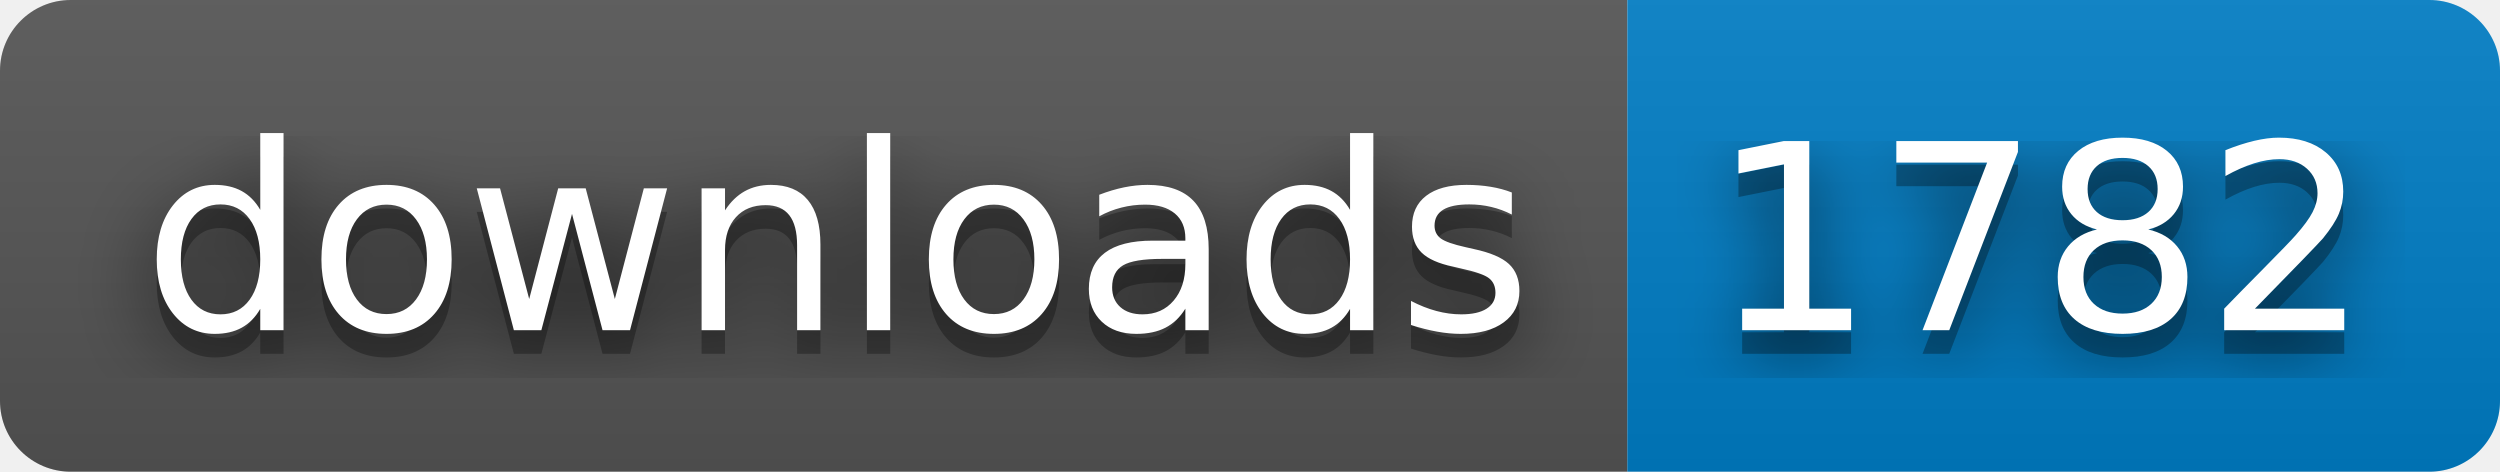
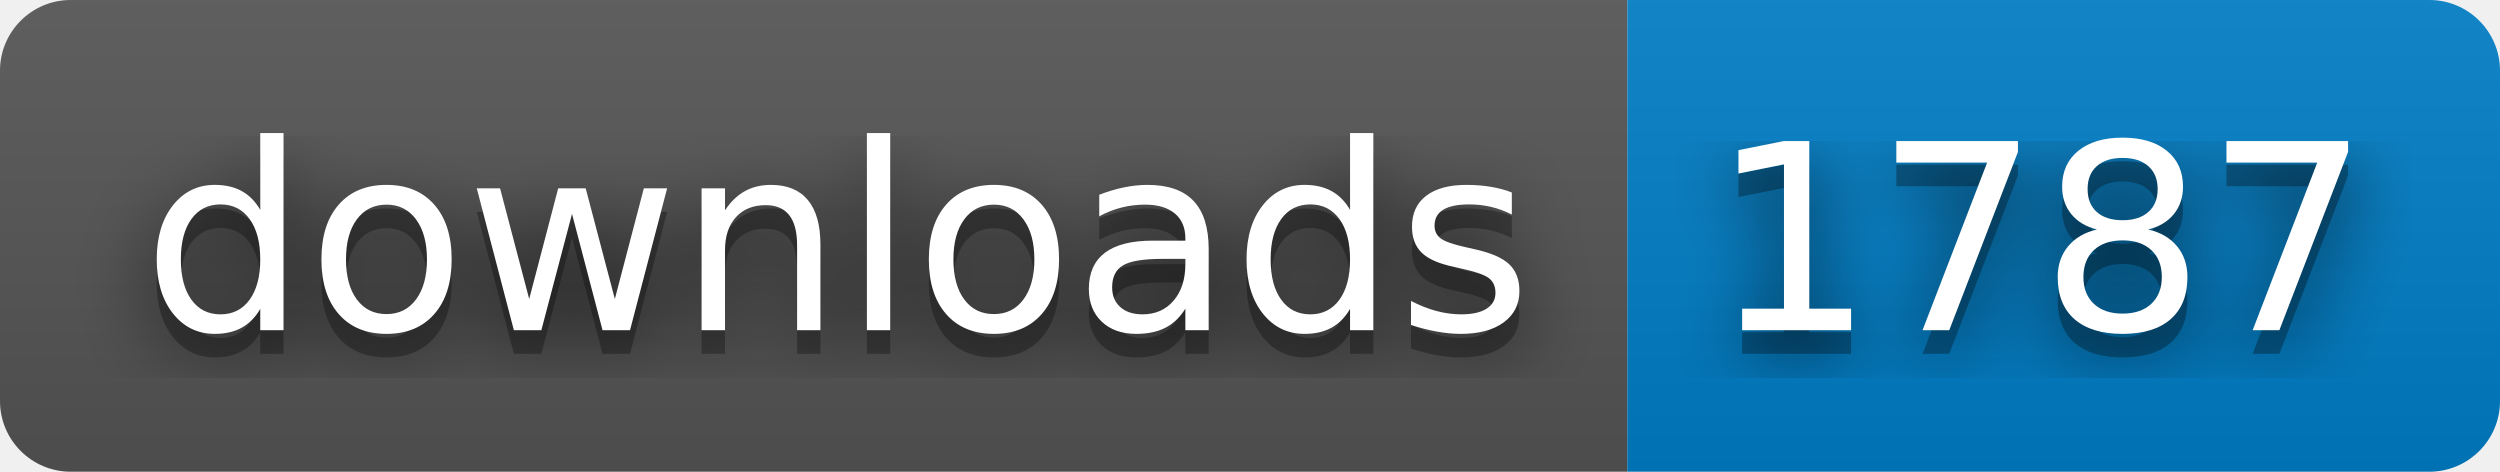
- <svg xmlns="http://www.w3.org/2000/svg" width="106" height="20" role="img" aria-label="downloads: 1782">
+ <svg xmlns="http://www.w3.org/2000/svg" width="106" height="20" role="img" aria-label="downloads: 1787">
  <filter id="blur">
    <feGaussianBlur stdDeviation="16" />
  </filter>
  <linearGradient id="s" x2="0" y2="100%">
    <stop offset="0" stop-color="#bbb" stop-opacity=".1" />
    <stop offset="1" stop-opacity=".1" />
  </linearGradient>
  <clipPath id="r">
    <rect width="106" height="20" rx="3" />
  </clipPath>
  <g clip-path="url(#r)">
    <rect width="69" height="20" fill="#555" />
    <rect x="69" width="37" height="20" fill="#007ec6" />
    <rect width="106" height="20" fill="url(#s)" />
  </g>
  <g fill="#fff" text-anchor="middle" font-family="Verdana,Geneva,DejaVu Sans,sans-serif" text-rendering="geometricPrecision" font-size="110">
    <g transform="scale(.1)">
      <g aria-hidden="true" fill="#010101">
        <text x="355" y="150" fill-opacity=".8" filter="url(#blur)" textLength="590">downloads</text>
        <text x="355" y="150" fill-opacity=".3" textLength="590">downloads</text>
      </g>
      <text x="355" y="140" textLength="590">downloads</text>
    </g>
    <g transform="scale(.1)">
      <g aria-hidden="true" fill="#010101">
-         <text x="865" y="150" fill-opacity=".8" filter="url(#blur)" textLength="270">1782</text>
-         <text x="865" y="150" fill-opacity=".3" textLength="270">1782</text>
+         <text x="865" y="150" fill-opacity=".8" filter="url(#blur)" textLength="270">1787</text>
+         <text x="865" y="150" fill-opacity=".3" textLength="270">1787</text>
      </g>
-       <text x="865" y="140" textLength="270">1782</text>
+       <text x="865" y="140" textLength="270">1787</text>
    </g>
  </g>
</svg>
